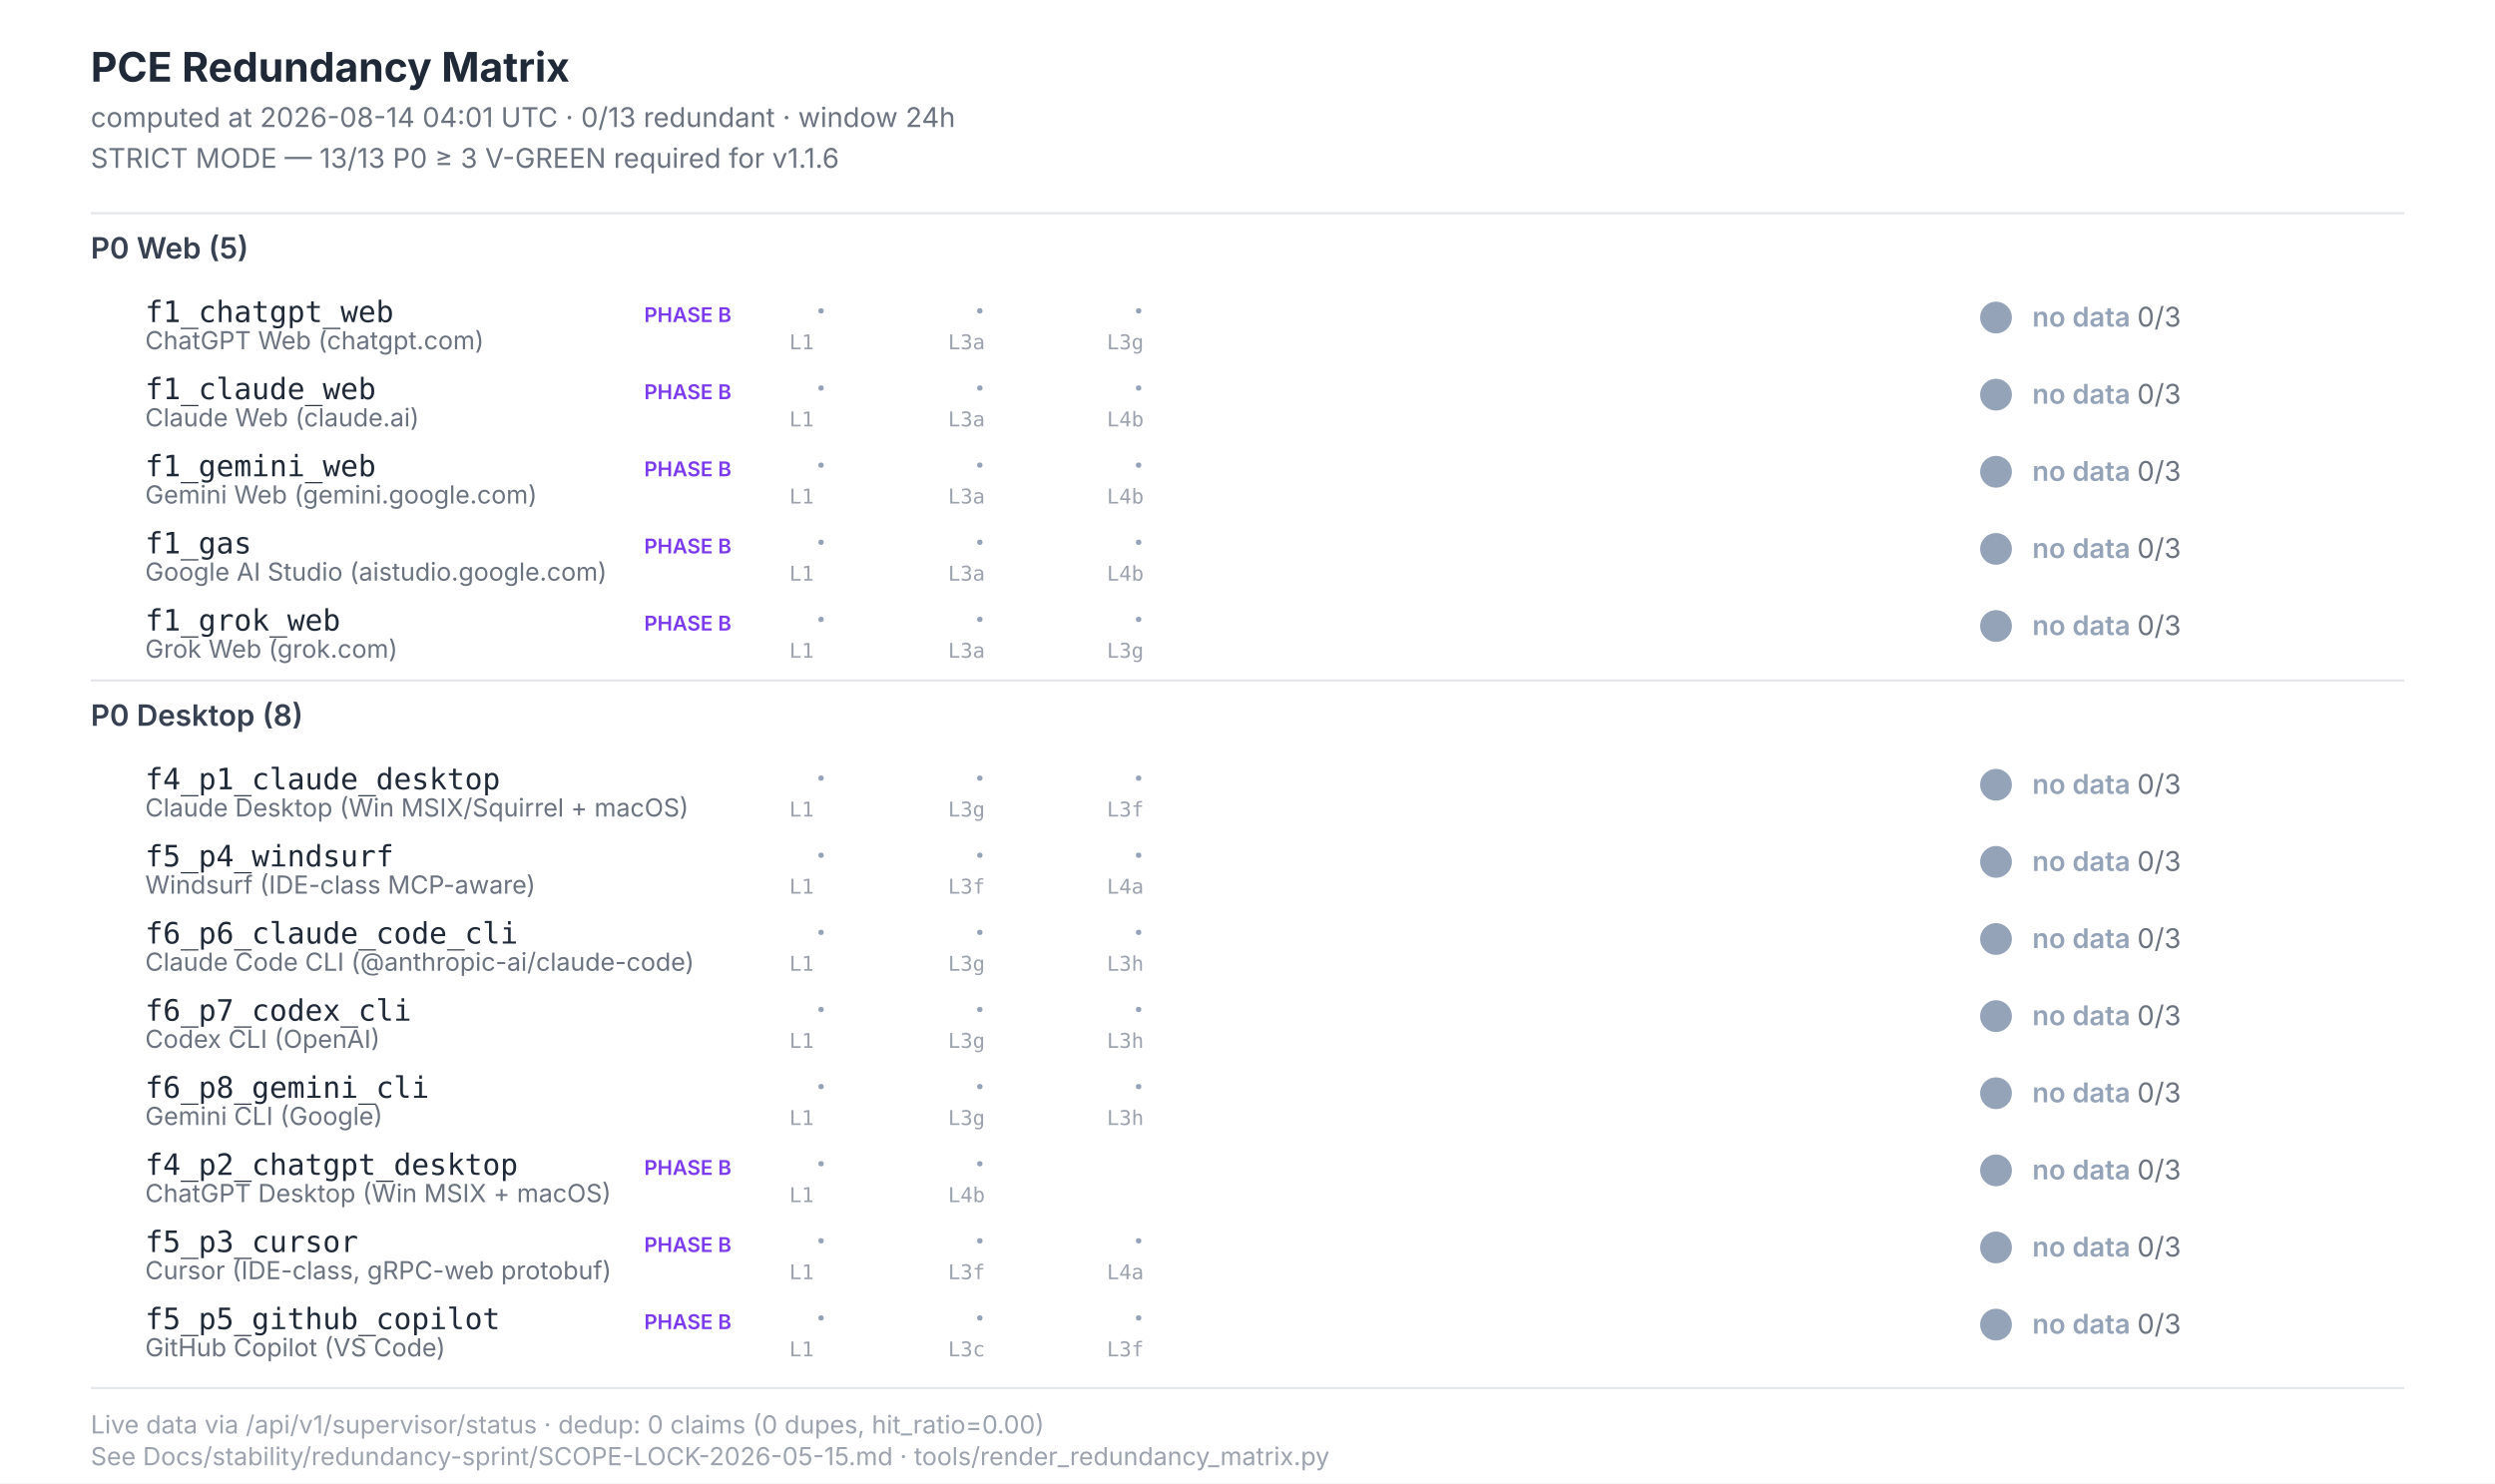
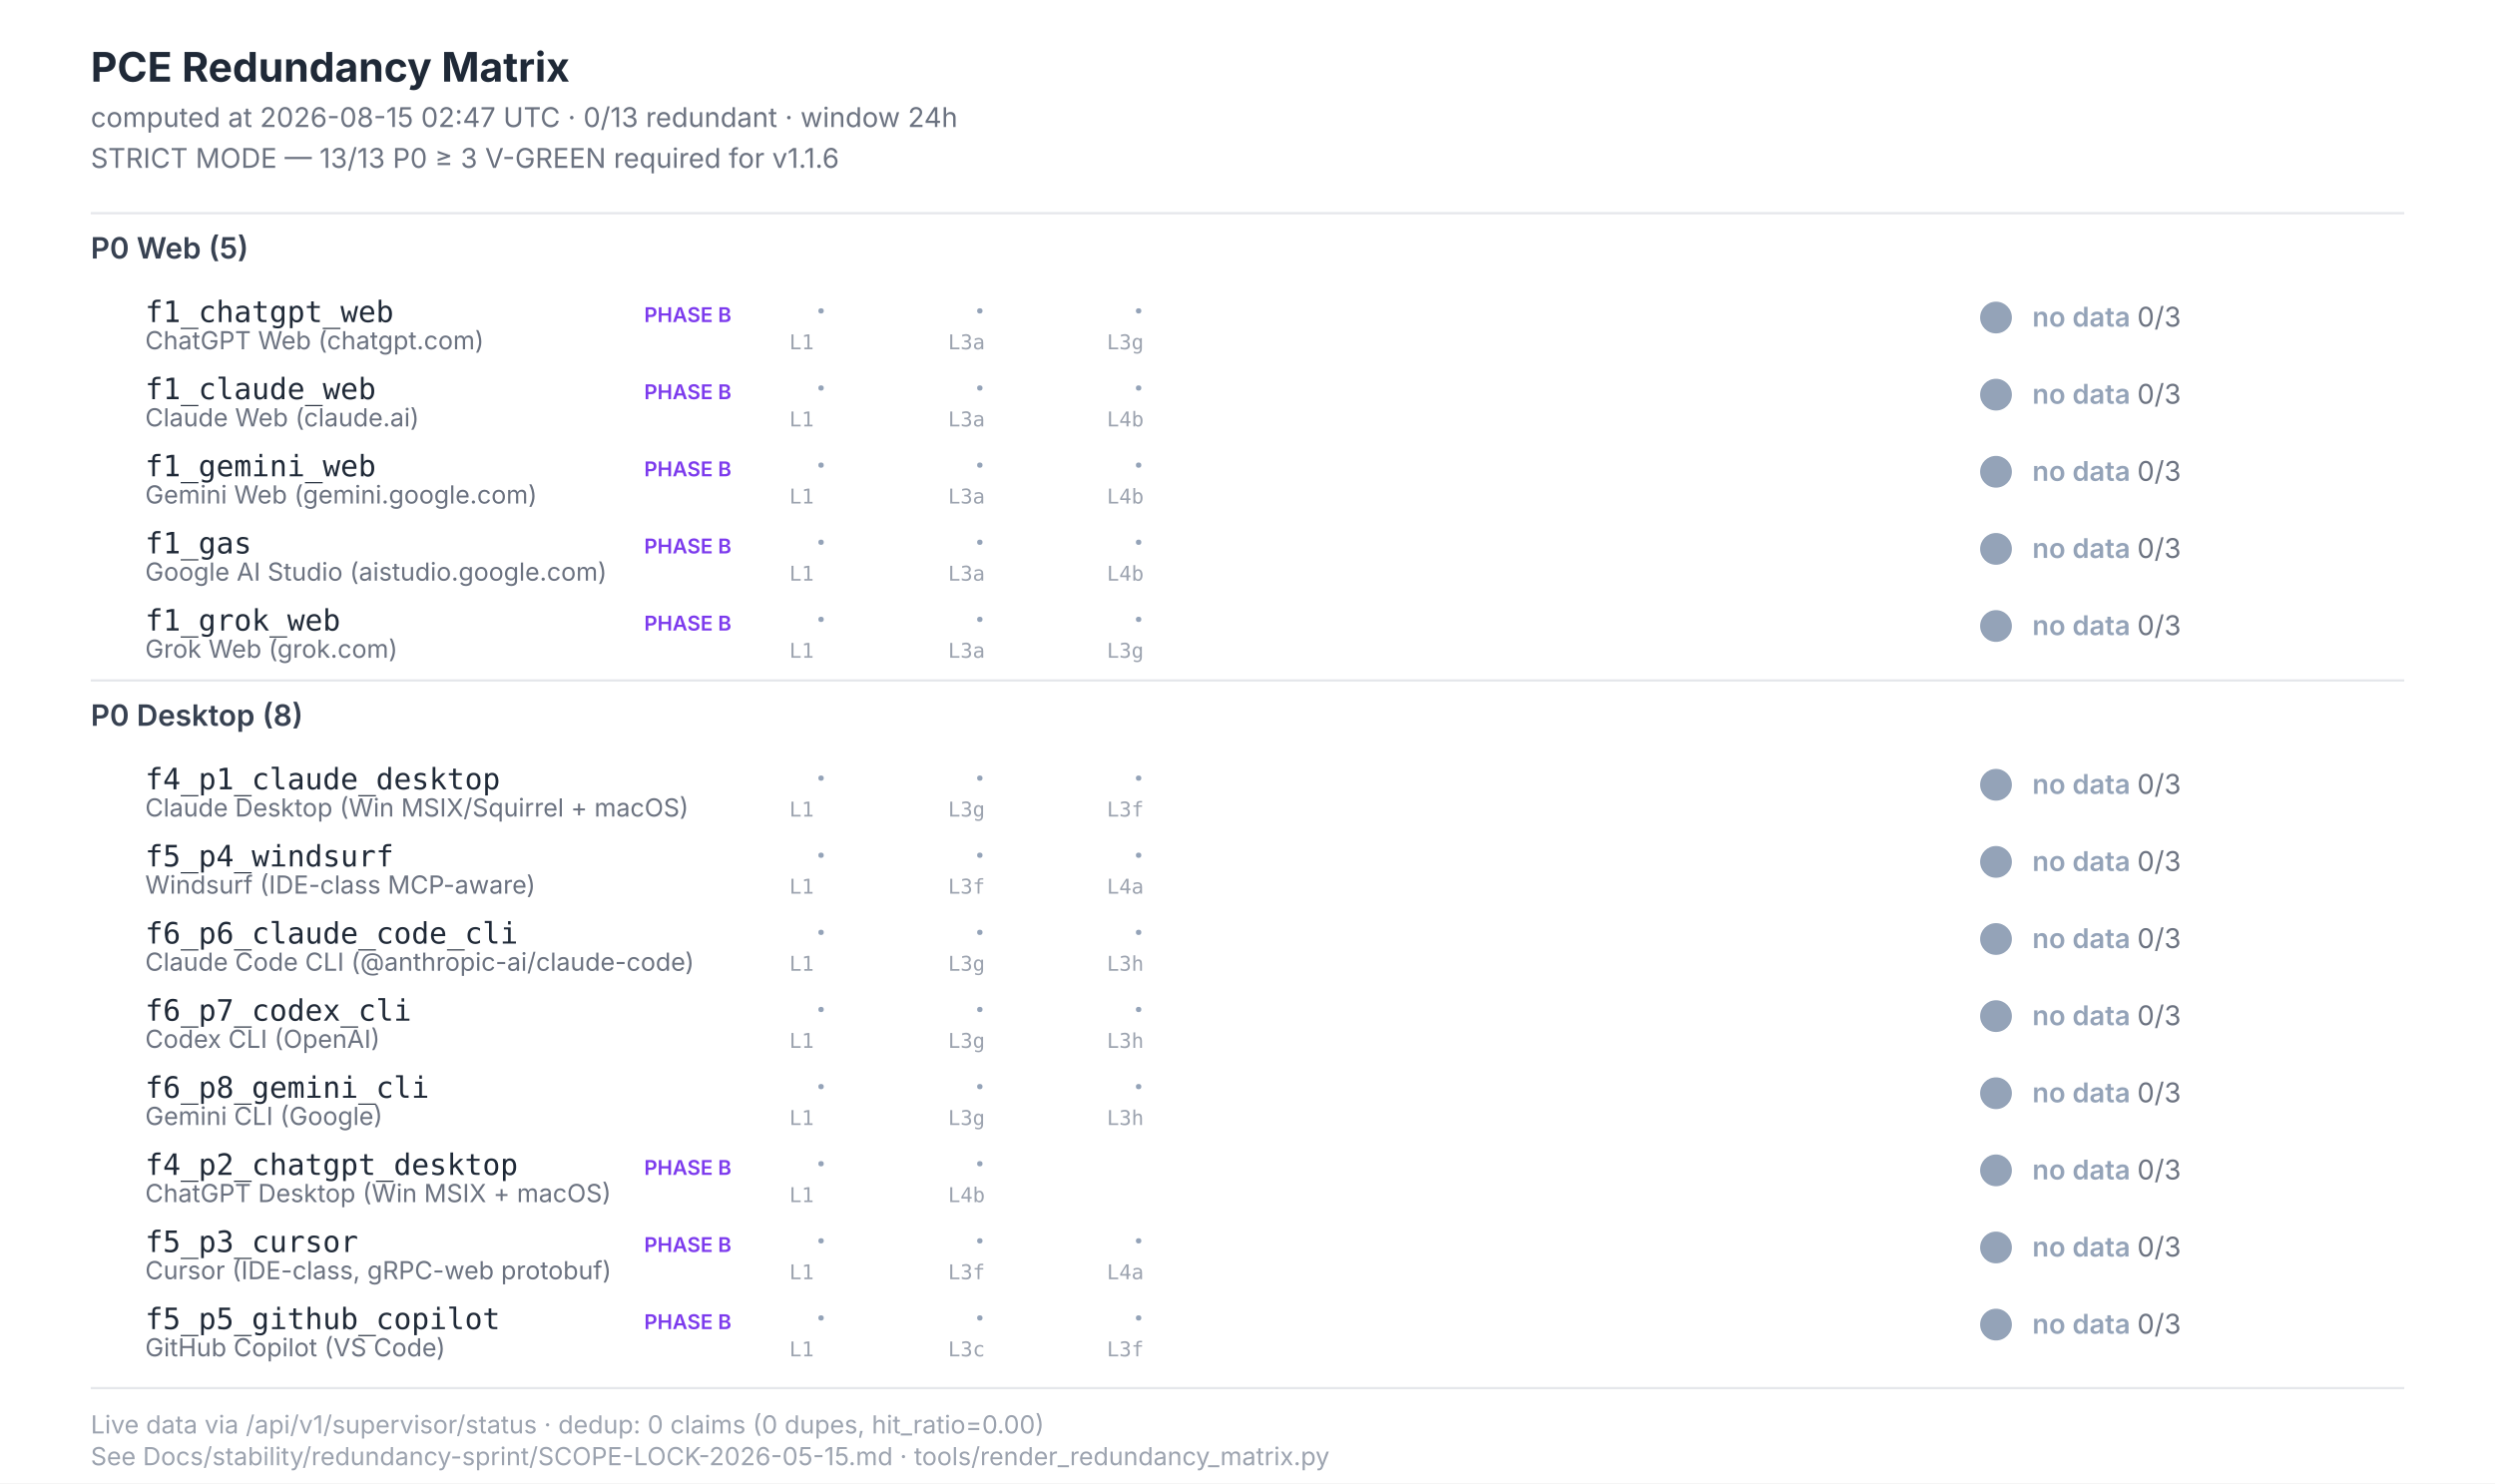
<svg xmlns="http://www.w3.org/2000/svg" width="1100" height="654" viewBox="0 0 1100 654" font-family="Inter, -apple-system, system-ui, sans-serif">
  <style>  .title{font-size:18px;font-weight:700;fill:#1f2937}  .subtitle{font-size:12px;fill:#6b7280}  .section{font-size:13px;font-weight:600;fill:#374151}  .scenario-id{font-size:13px;font-weight:500;fill:#1f2937;font-family:"JetBrains Mono",monospace}  .scenario-label{font-size:11px;fill:#6b7280}  .status-text{font-size:12px;font-weight:600}  .leg-glyph{font-size:14px;font-weight:700;font-family:"Segoe UI Symbol","Apple Color Emoji",sans-serif}  .leg-source{font-size:9px;fill:#9ca3af;font-family:"JetBrains Mono",monospace}  .footer{font-size:11px;fill:#9ca3af}  .phase-b{font-size:9px;font-weight:600;fill:#7c3aed}</style>
  <rect x="0" y="0" width="1100" height="654" fill="#ffffff" />
  <text class="title" x="40" y="36">PCE Redundancy Matrix</text>
-   <text class="subtitle" x="40" y="56">computed at 2026-08-14 04:01 UTC · 0/13 redundant · window 24h</text>
+   <text class="subtitle" x="40" y="56">computed at 2026-08-15 02:47 UTC · 0/13 redundant · window 24h</text>
  <text class="subtitle" x="40" y="74">STRICT MODE — 13/13 P0 ≥ 3 V-GREEN required for v1.1.6</text>
  <line x1="40" y1="94" x2="1060" y2="94" stroke="#e5e7eb" stroke-width="1" />
  <text class="section" x="40" y="114">P0 Web (5)</text>
  <text class="scenario-id" x="64" y="142">f1_chatgpt_web</text>
  <text class="scenario-label" x="64" y="154">ChatGPT Web (chatgpt.com)</text>
  <text class="phase-b" x="284" y="142">PHASE B</text>
  <text class="leg-glyph" x="360" y="142" fill="#94a3b8">·</text>
  <text class="leg-source" x="348" y="154">L1</text>
  <text class="leg-glyph" x="430" y="142" fill="#94a3b8">·</text>
  <text class="leg-source" x="418" y="154">L3a</text>
  <text class="leg-glyph" x="500" y="142" fill="#94a3b8">·</text>
  <text class="leg-source" x="488" y="154">L3g</text>
  <circle cx="880" cy="140" r="7" fill="#94a3b8" />
  <text class="status-text" x="896" y="144" fill="#94a3b8">no data <tspan fill="#6b7280" font-weight="400">0/3</tspan>
  </text>
  <text class="scenario-id" x="64" y="176">f1_claude_web</text>
  <text class="scenario-label" x="64" y="188">Claude Web (claude.ai)</text>
  <text class="phase-b" x="284" y="176">PHASE B</text>
  <text class="leg-glyph" x="360" y="176" fill="#94a3b8">·</text>
  <text class="leg-source" x="348" y="188">L1</text>
  <text class="leg-glyph" x="430" y="176" fill="#94a3b8">·</text>
  <text class="leg-source" x="418" y="188">L3a</text>
  <text class="leg-glyph" x="500" y="176" fill="#94a3b8">·</text>
  <text class="leg-source" x="488" y="188">L4b</text>
  <circle cx="880" cy="174" r="7" fill="#94a3b8" />
  <text class="status-text" x="896" y="178" fill="#94a3b8">no data <tspan fill="#6b7280" font-weight="400">0/3</tspan>
  </text>
  <text class="scenario-id" x="64" y="210">f1_gemini_web</text>
  <text class="scenario-label" x="64" y="222">Gemini Web (gemini.google.com)</text>
  <text class="phase-b" x="284" y="210">PHASE B</text>
  <text class="leg-glyph" x="360" y="210" fill="#94a3b8">·</text>
  <text class="leg-source" x="348" y="222">L1</text>
  <text class="leg-glyph" x="430" y="210" fill="#94a3b8">·</text>
  <text class="leg-source" x="418" y="222">L3a</text>
  <text class="leg-glyph" x="500" y="210" fill="#94a3b8">·</text>
  <text class="leg-source" x="488" y="222">L4b</text>
  <circle cx="880" cy="208" r="7" fill="#94a3b8" />
  <text class="status-text" x="896" y="212" fill="#94a3b8">no data <tspan fill="#6b7280" font-weight="400">0/3</tspan>
  </text>
  <text class="scenario-id" x="64" y="244">f1_gas</text>
  <text class="scenario-label" x="64" y="256">Google AI Studio (aistudio.google.com)</text>
  <text class="phase-b" x="284" y="244">PHASE B</text>
  <text class="leg-glyph" x="360" y="244" fill="#94a3b8">·</text>
  <text class="leg-source" x="348" y="256">L1</text>
  <text class="leg-glyph" x="430" y="244" fill="#94a3b8">·</text>
  <text class="leg-source" x="418" y="256">L3a</text>
  <text class="leg-glyph" x="500" y="244" fill="#94a3b8">·</text>
  <text class="leg-source" x="488" y="256">L4b</text>
  <circle cx="880" cy="242" r="7" fill="#94a3b8" />
  <text class="status-text" x="896" y="246" fill="#94a3b8">no data <tspan fill="#6b7280" font-weight="400">0/3</tspan>
  </text>
  <text class="scenario-id" x="64" y="278">f1_grok_web</text>
  <text class="scenario-label" x="64" y="290">Grok Web (grok.com)</text>
  <text class="phase-b" x="284" y="278">PHASE B</text>
  <text class="leg-glyph" x="360" y="278" fill="#94a3b8">·</text>
  <text class="leg-source" x="348" y="290">L1</text>
  <text class="leg-glyph" x="430" y="278" fill="#94a3b8">·</text>
  <text class="leg-source" x="418" y="290">L3a</text>
  <text class="leg-glyph" x="500" y="278" fill="#94a3b8">·</text>
  <text class="leg-source" x="488" y="290">L3g</text>
  <circle cx="880" cy="276" r="7" fill="#94a3b8" />
  <text class="status-text" x="896" y="280" fill="#94a3b8">no data <tspan fill="#6b7280" font-weight="400">0/3</tspan>
  </text>
  <line x1="40" y1="300" x2="1060" y2="300" stroke="#e5e7eb" stroke-width="1" />
  <text class="section" x="40" y="320">P0 Desktop (8)</text>
  <text class="scenario-id" x="64" y="348">f4_p1_claude_desktop</text>
  <text class="scenario-label" x="64" y="360">Claude Desktop (Win MSIX/Squirrel + macOS)</text>
  <text class="leg-glyph" x="360" y="348" fill="#94a3b8">·</text>
  <text class="leg-source" x="348" y="360">L1</text>
  <text class="leg-glyph" x="430" y="348" fill="#94a3b8">·</text>
  <text class="leg-source" x="418" y="360">L3g</text>
  <text class="leg-glyph" x="500" y="348" fill="#94a3b8">·</text>
  <text class="leg-source" x="488" y="360">L3f</text>
  <circle cx="880" cy="346" r="7" fill="#94a3b8" />
  <text class="status-text" x="896" y="350" fill="#94a3b8">no data <tspan fill="#6b7280" font-weight="400">0/3</tspan>
  </text>
  <text class="scenario-id" x="64" y="382">f5_p4_windsurf</text>
  <text class="scenario-label" x="64" y="394">Windsurf (IDE-class MCP-aware)</text>
  <text class="leg-glyph" x="360" y="382" fill="#94a3b8">·</text>
  <text class="leg-source" x="348" y="394">L1</text>
  <text class="leg-glyph" x="430" y="382" fill="#94a3b8">·</text>
  <text class="leg-source" x="418" y="394">L3f</text>
  <text class="leg-glyph" x="500" y="382" fill="#94a3b8">·</text>
  <text class="leg-source" x="488" y="394">L4a</text>
  <circle cx="880" cy="380" r="7" fill="#94a3b8" />
  <text class="status-text" x="896" y="384" fill="#94a3b8">no data <tspan fill="#6b7280" font-weight="400">0/3</tspan>
  </text>
  <text class="scenario-id" x="64" y="416">f6_p6_claude_code_cli</text>
  <text class="scenario-label" x="64" y="428">Claude Code CLI (@anthropic-ai/claude-code)</text>
  <text class="leg-glyph" x="360" y="416" fill="#94a3b8">·</text>
  <text class="leg-source" x="348" y="428">L1</text>
  <text class="leg-glyph" x="430" y="416" fill="#94a3b8">·</text>
  <text class="leg-source" x="418" y="428">L3g</text>
  <text class="leg-glyph" x="500" y="416" fill="#94a3b8">·</text>
  <text class="leg-source" x="488" y="428">L3h</text>
  <circle cx="880" cy="414" r="7" fill="#94a3b8" />
  <text class="status-text" x="896" y="418" fill="#94a3b8">no data <tspan fill="#6b7280" font-weight="400">0/3</tspan>
  </text>
  <text class="scenario-id" x="64" y="450">f6_p7_codex_cli</text>
  <text class="scenario-label" x="64" y="462">Codex CLI (OpenAI)</text>
  <text class="leg-glyph" x="360" y="450" fill="#94a3b8">·</text>
  <text class="leg-source" x="348" y="462">L1</text>
  <text class="leg-glyph" x="430" y="450" fill="#94a3b8">·</text>
  <text class="leg-source" x="418" y="462">L3g</text>
  <text class="leg-glyph" x="500" y="450" fill="#94a3b8">·</text>
  <text class="leg-source" x="488" y="462">L3h</text>
  <circle cx="880" cy="448" r="7" fill="#94a3b8" />
  <text class="status-text" x="896" y="452" fill="#94a3b8">no data <tspan fill="#6b7280" font-weight="400">0/3</tspan>
  </text>
  <text class="scenario-id" x="64" y="484">f6_p8_gemini_cli</text>
  <text class="scenario-label" x="64" y="496">Gemini CLI (Google)</text>
  <text class="leg-glyph" x="360" y="484" fill="#94a3b8">·</text>
  <text class="leg-source" x="348" y="496">L1</text>
  <text class="leg-glyph" x="430" y="484" fill="#94a3b8">·</text>
  <text class="leg-source" x="418" y="496">L3g</text>
  <text class="leg-glyph" x="500" y="484" fill="#94a3b8">·</text>
  <text class="leg-source" x="488" y="496">L3h</text>
  <circle cx="880" cy="482" r="7" fill="#94a3b8" />
  <text class="status-text" x="896" y="486" fill="#94a3b8">no data <tspan fill="#6b7280" font-weight="400">0/3</tspan>
  </text>
  <text class="scenario-id" x="64" y="518">f4_p2_chatgpt_desktop</text>
  <text class="scenario-label" x="64" y="530">ChatGPT Desktop (Win MSIX + macOS)</text>
  <text class="phase-b" x="284" y="518">PHASE B</text>
  <text class="leg-glyph" x="360" y="518" fill="#94a3b8">·</text>
  <text class="leg-source" x="348" y="530">L1</text>
  <text class="leg-glyph" x="430" y="518" fill="#94a3b8">·</text>
  <text class="leg-source" x="418" y="530">L4b</text>
  <circle cx="880" cy="516" r="7" fill="#94a3b8" />
  <text class="status-text" x="896" y="520" fill="#94a3b8">no data <tspan fill="#6b7280" font-weight="400">0/3</tspan>
  </text>
  <text class="scenario-id" x="64" y="552">f5_p3_cursor</text>
  <text class="scenario-label" x="64" y="564">Cursor (IDE-class, gRPC-web protobuf)</text>
  <text class="phase-b" x="284" y="552">PHASE B</text>
  <text class="leg-glyph" x="360" y="552" fill="#94a3b8">·</text>
  <text class="leg-source" x="348" y="564">L1</text>
  <text class="leg-glyph" x="430" y="552" fill="#94a3b8">·</text>
  <text class="leg-source" x="418" y="564">L3f</text>
  <text class="leg-glyph" x="500" y="552" fill="#94a3b8">·</text>
  <text class="leg-source" x="488" y="564">L4a</text>
  <circle cx="880" cy="550" r="7" fill="#94a3b8" />
  <text class="status-text" x="896" y="554" fill="#94a3b8">no data <tspan fill="#6b7280" font-weight="400">0/3</tspan>
  </text>
  <text class="scenario-id" x="64" y="586">f5_p5_github_copilot</text>
  <text class="scenario-label" x="64" y="598">GitHub Copilot (VS Code)</text>
  <text class="phase-b" x="284" y="586">PHASE B</text>
  <text class="leg-glyph" x="360" y="586" fill="#94a3b8">·</text>
  <text class="leg-source" x="348" y="598">L1</text>
  <text class="leg-glyph" x="430" y="586" fill="#94a3b8">·</text>
  <text class="leg-source" x="418" y="598">L3c</text>
  <text class="leg-glyph" x="500" y="586" fill="#94a3b8">·</text>
  <text class="leg-source" x="488" y="598">L3f</text>
  <circle cx="880" cy="584" r="7" fill="#94a3b8" />
  <text class="status-text" x="896" y="588" fill="#94a3b8">no data <tspan fill="#6b7280" font-weight="400">0/3</tspan>
  </text>
  <line x1="40" y1="612" x2="1060" y2="612" stroke="#e5e7eb" stroke-width="1" />
  <text class="footer" x="40" y="632">Live data via /api/v1/supervisor/status · dedup: 0 claims (0 dupes, hit_ratio=0.00)</text>
  <text class="footer" x="40" y="646">See Docs/stability/redundancy-sprint/SCOPE-LOCK-2026-05-15.md · tools/render_redundancy_matrix.py</text>
</svg>
